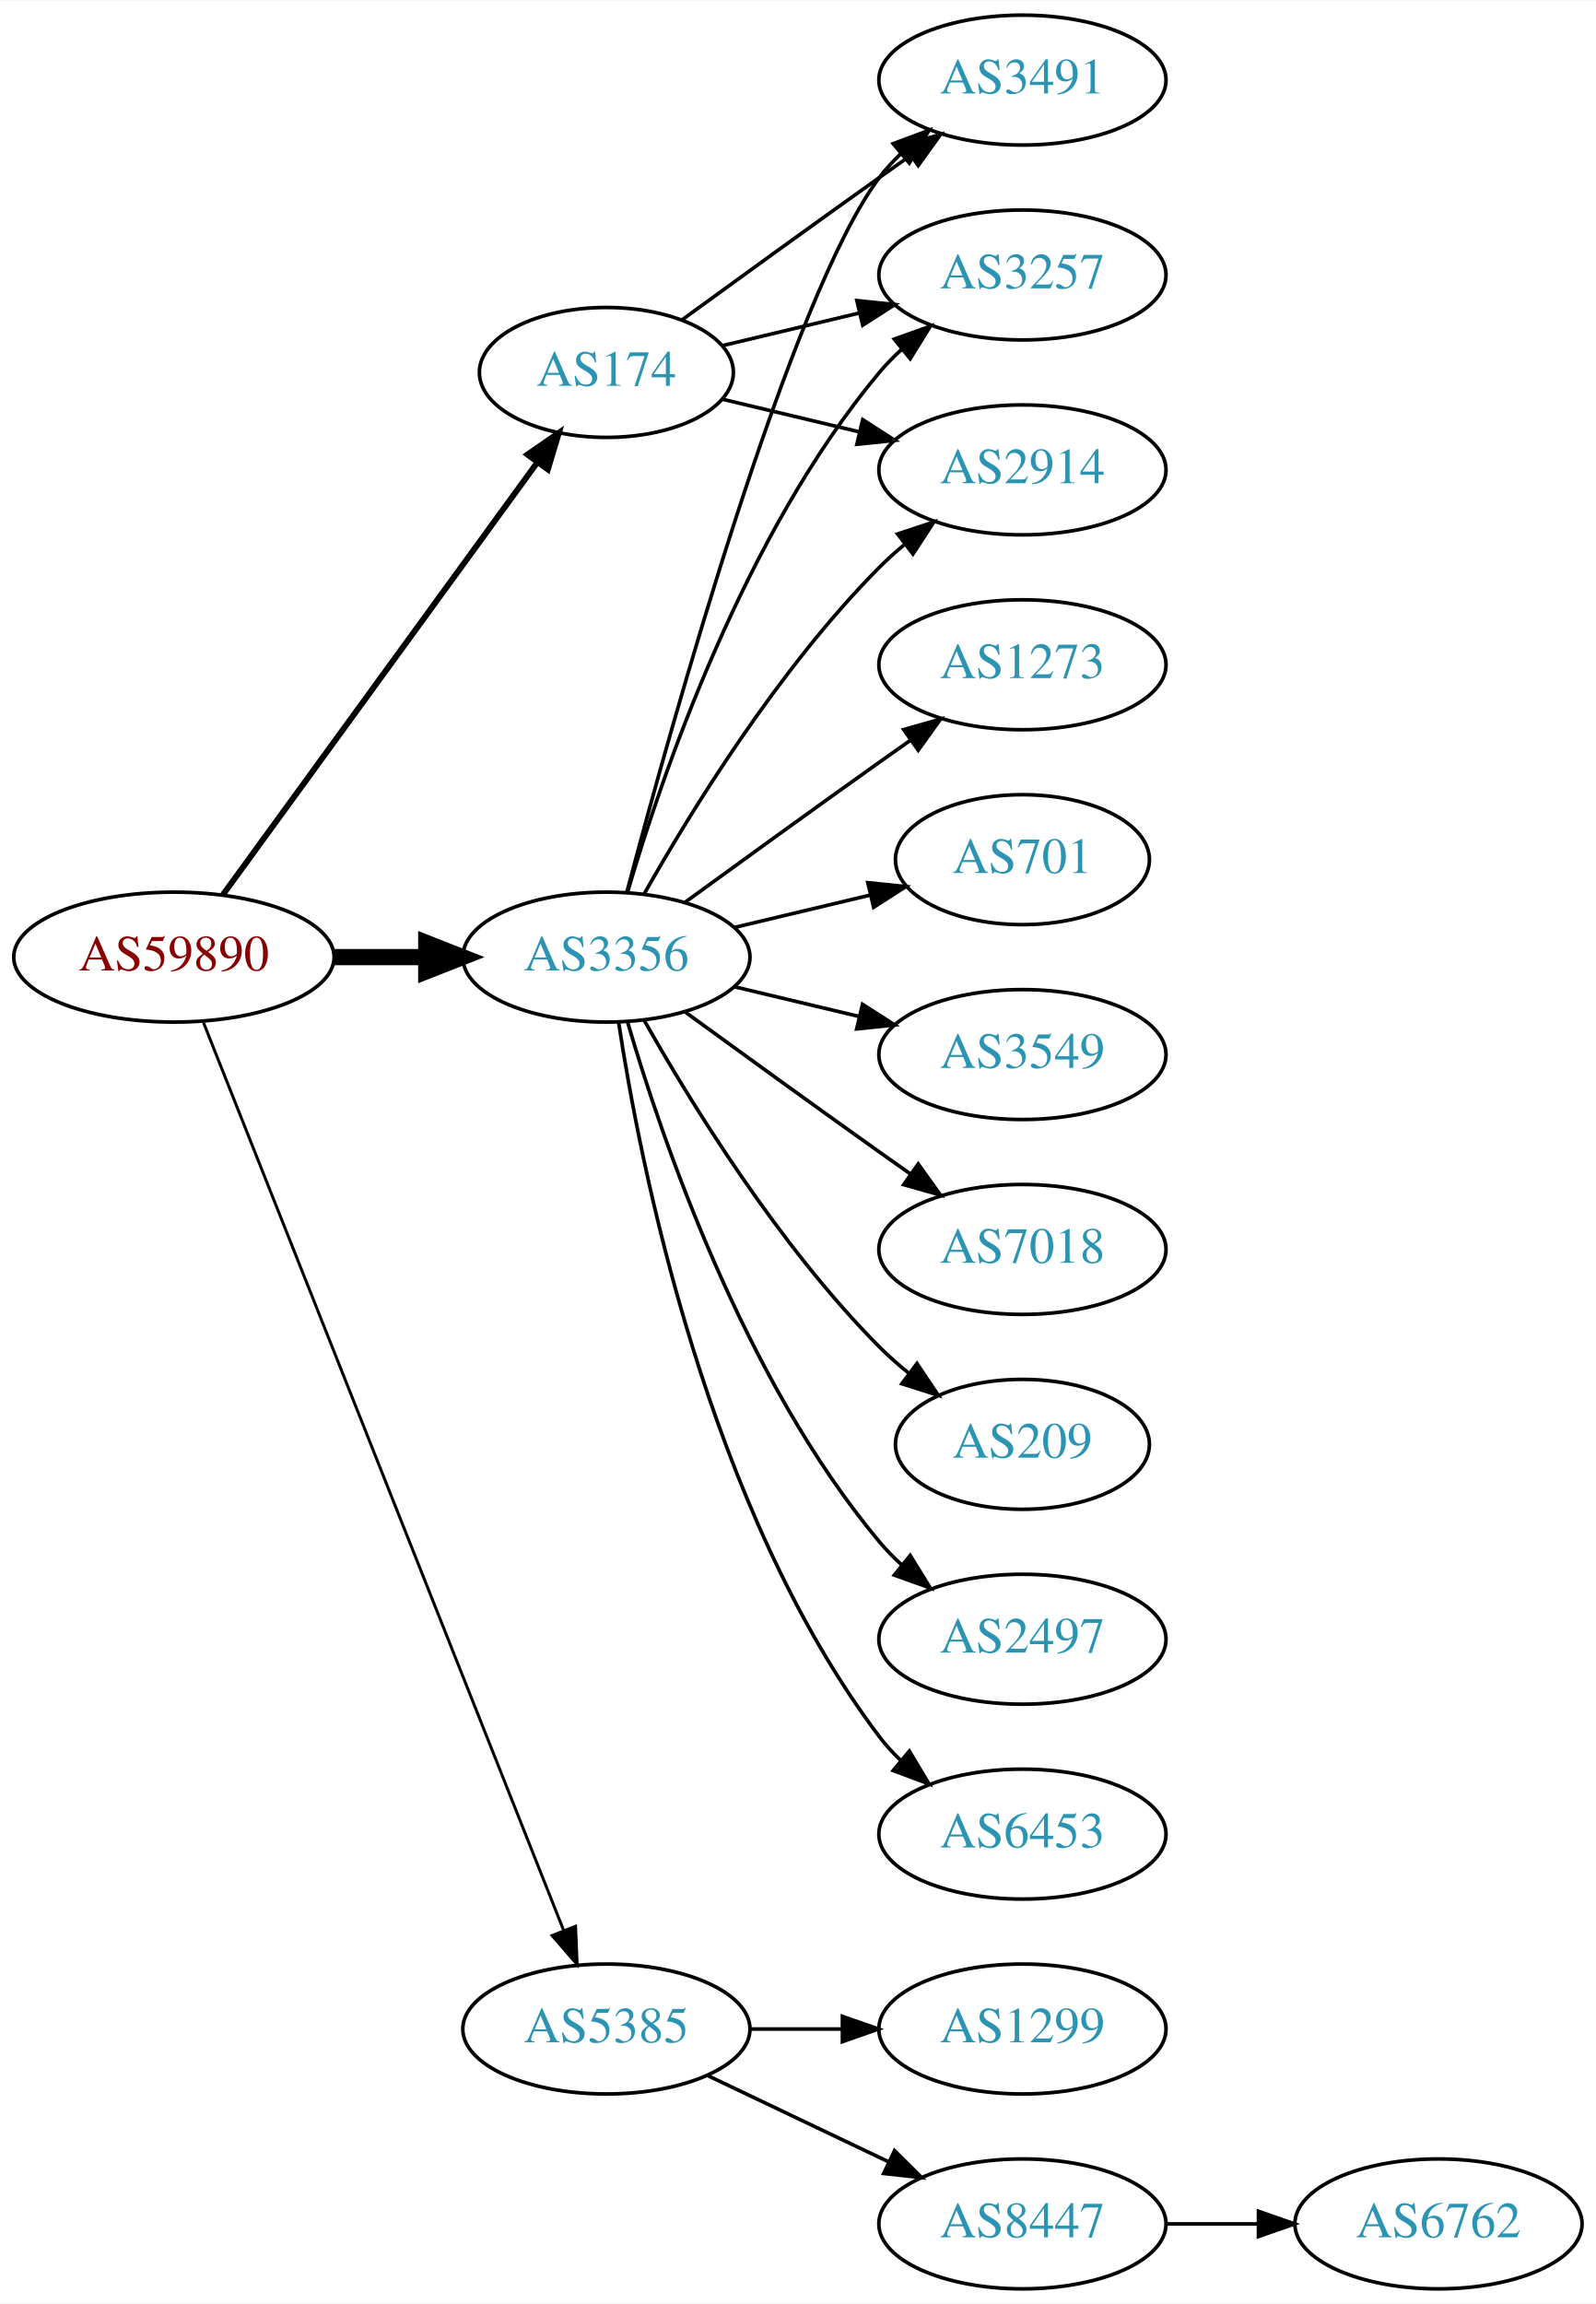
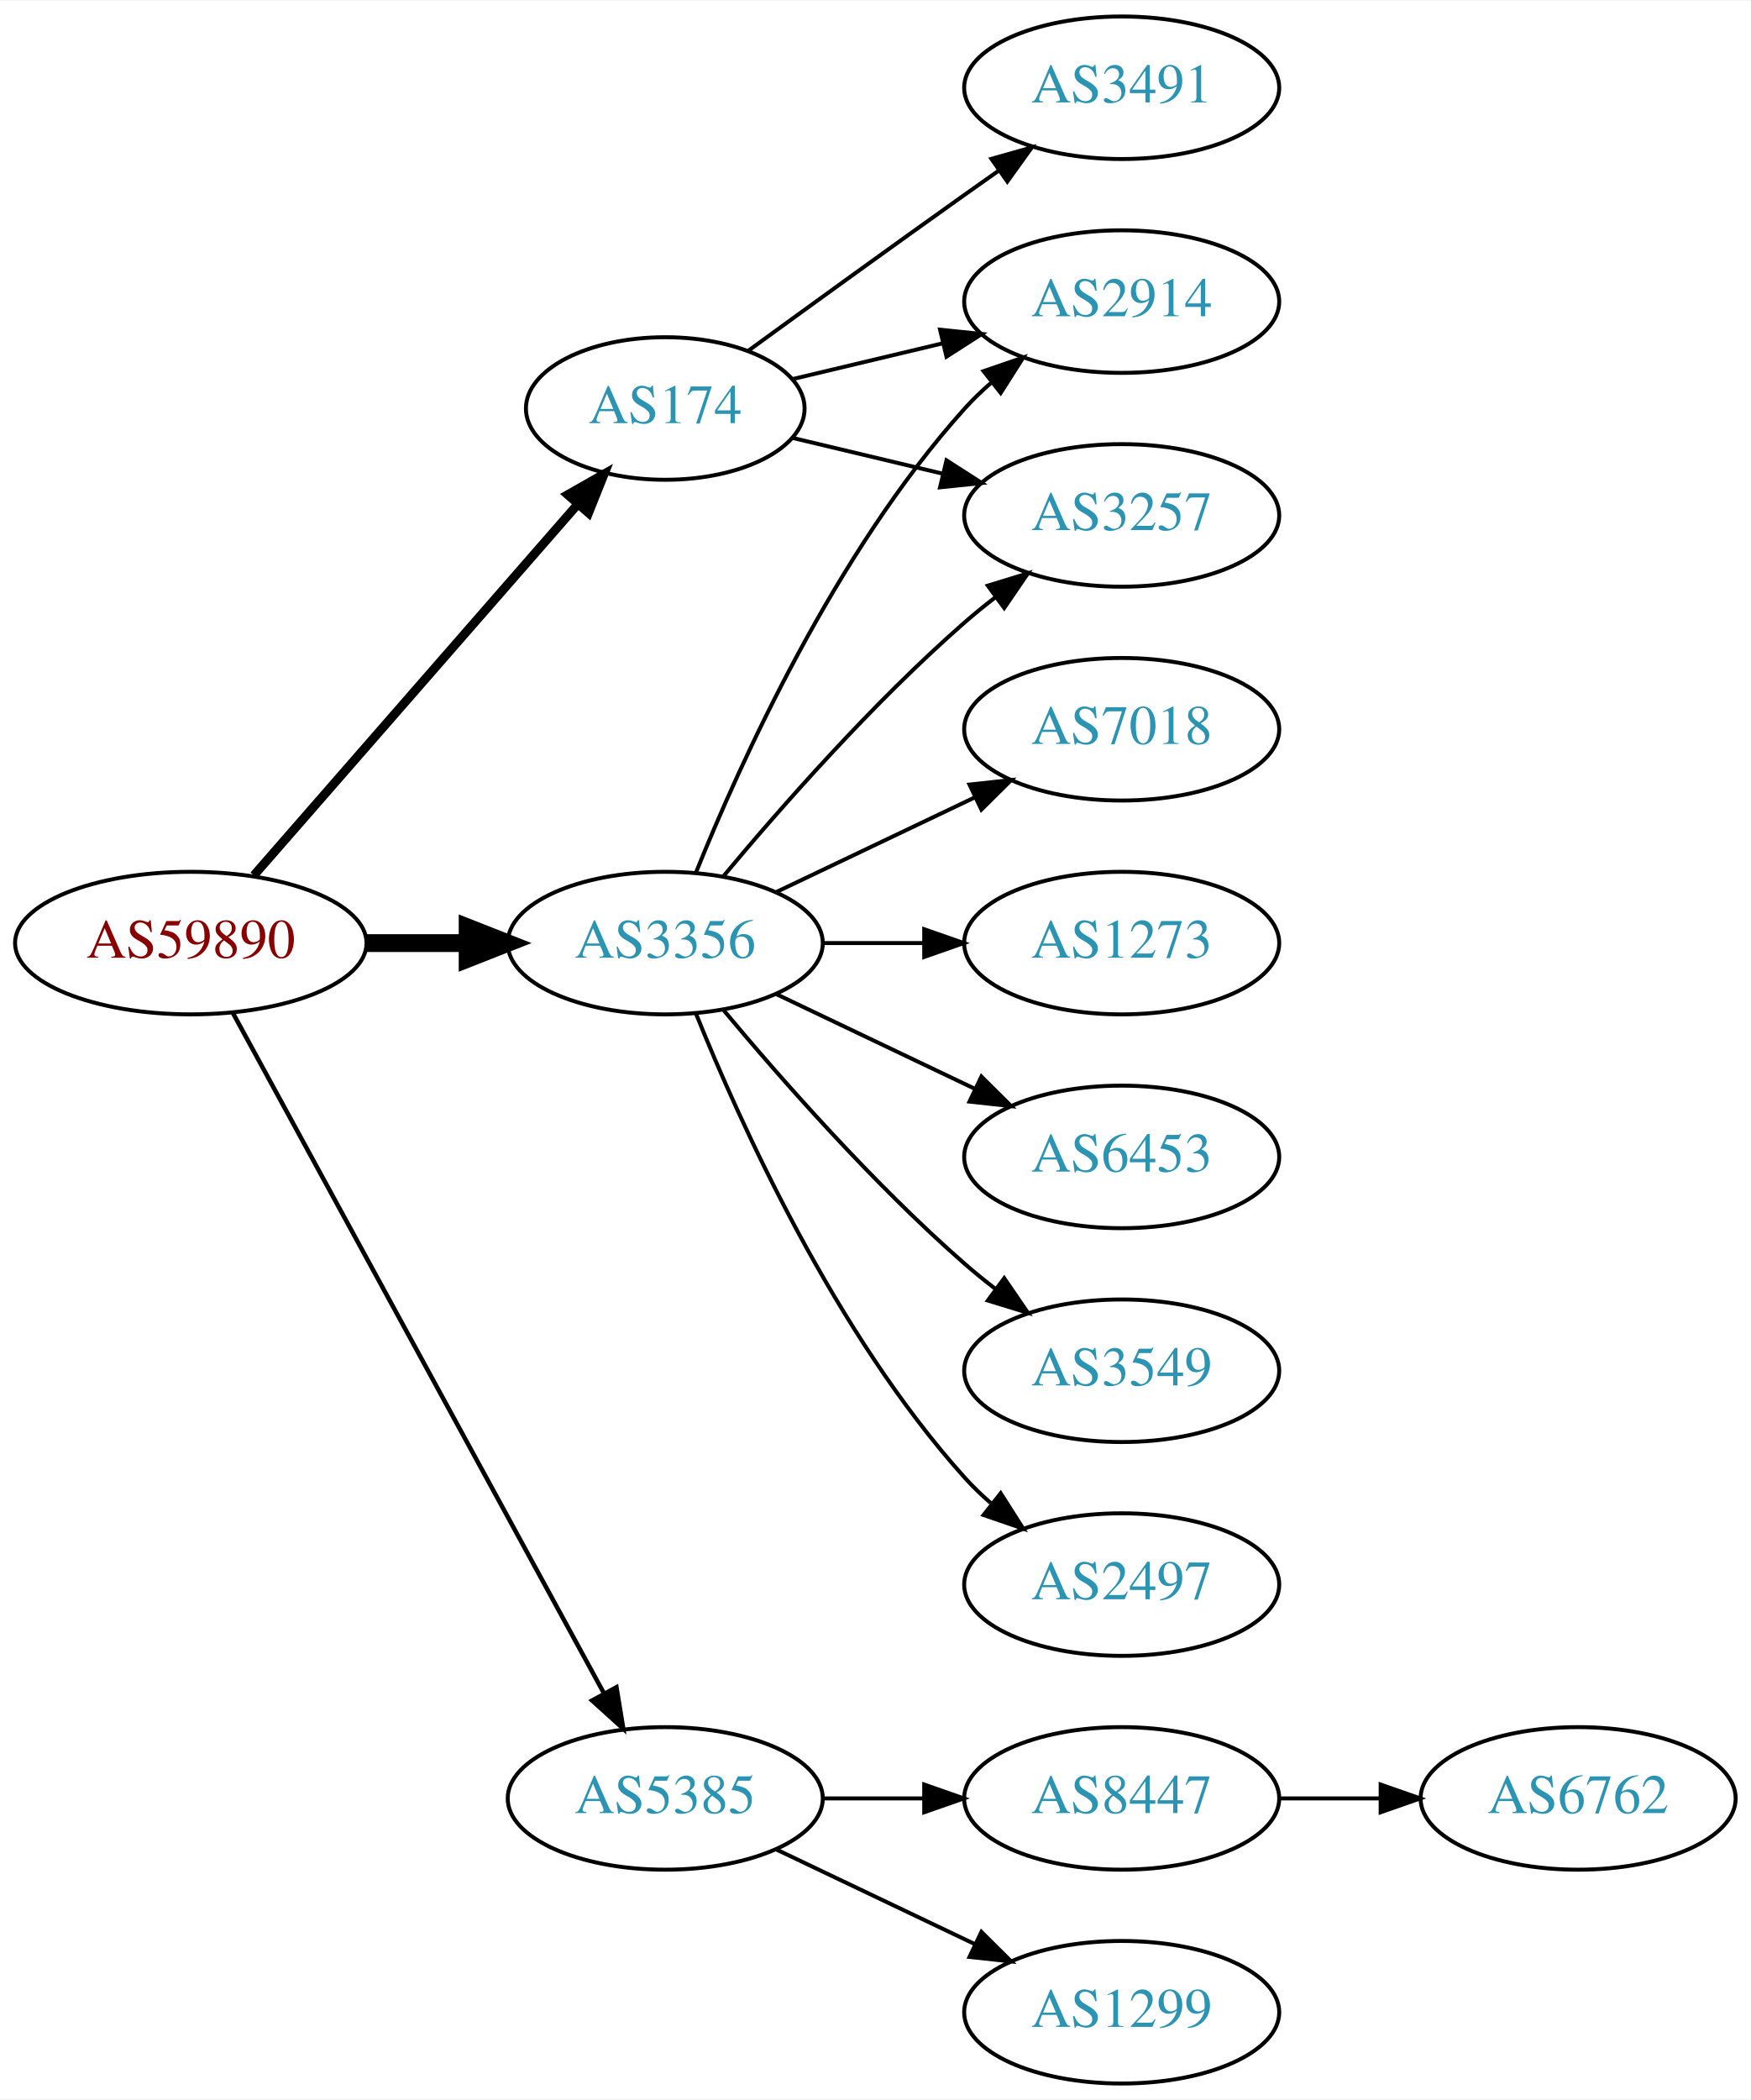
- <svg xmlns="http://www.w3.org/2000/svg" xmlns:xlink="http://www.w3.org/1999/xlink" width="442pt" height="638pt" viewBox="0.00 0.00 442.27 638.00">
-   <g id="graph0" class="graph" transform="scale(1 1) rotate(0) translate(4 634)">
-     <polygon fill="white" stroke="none" points="-4,4 -4,-634 438.271,-634 438.271,4 -4,4" />
+ <svg xmlns="http://www.w3.org/2000/svg" xmlns:xlink="http://www.w3.org/1999/xlink" width="442pt" height="530pt" viewBox="0.00 0.00 442.27 530.00">
+   <g id="graph0" class="graph" transform="scale(1 1) rotate(0) translate(4 526)">
+     <polygon fill="white" stroke="none" points="-4,4 -4,-526 438.271,-526 438.271,4 -4,4" />
    <g id="node1" class="node">
      <g id="a_node1">
        <a xlink:href="/asn/59890" xlink:title="AS59890 ~ Kabel-TV Lampert GmbH &amp; Co KG [AT]">
-           <ellipse fill="#ffffff" stroke="black" cx="44.196" cy="-369" rx="44.393" ry="18" />
-           <text text-anchor="middle" x="44.196" y="-365.3" font-family="Times,serif" font-size="14.00" fill="#880000">AS59890</text>
+           <ellipse fill="#ffffff" stroke="black" cx="44.196" cy="-288" rx="44.393" ry="18" />
+           <text text-anchor="middle" x="44.196" y="-284.3" font-family="Times,serif" font-size="14.00" fill="#880000">AS59890</text>
        </a>
      </g>
    </g>
    <g id="node2" class="node">
      <g id="a_node2">
        <a xlink:href="/asn/174" xlink:title="AS174 ~ Cogent Communications [US]">
-           <ellipse fill="#ffffff" stroke="black" cx="164.039" cy="-531" rx="35.194" ry="18" />
-           <text text-anchor="middle" x="164.039" y="-527.3" font-family="Times,serif" font-size="14.00" fill="#2c94b3">AS174</text>
+           <ellipse fill="#ffffff" stroke="black" cx="164.039" cy="-423" rx="35.194" ry="18" />
+           <text text-anchor="middle" x="164.039" y="-419.3" font-family="Times,serif" font-size="14.00" fill="#2c94b3">AS174</text>
        </a>
      </g>
    </g>
    <g id="edge1" class="edge">
-       <path fill="none" stroke="black" stroke-width="1.636" d="M57.807,-386.337C78.737,-415.109 120.727,-472.834 144.858,-506.007" />
-       <polygon fill="black" stroke="black" stroke-width="1.636" points="142.158,-508.245 150.871,-514.273 147.819,-504.128 142.158,-508.245" />
+       <path fill="none" stroke="black" stroke-width="2.25" d="M60.121,-305.098C80.776,-328.76 118.189,-371.62 141.765,-398.629" />
+       <polygon fill="black" stroke="black" stroke-width="2.25" points="139.391,-401.231 148.604,-406.463 144.664,-396.628 139.391,-401.231" />
    </g>
    <g id="node3" class="node">
      <g id="a_node3">
        <a xlink:href="/asn/3356" xlink:title="AS3356 ~ Level 3 Parent, LLC [US]">
-           <ellipse fill="#ffffff" stroke="black" cx="164.039" cy="-369" rx="39.794" ry="18" />
-           <text text-anchor="middle" x="164.039" y="-365.3" font-family="Times,serif" font-size="14.00" fill="#2c94b3">AS3356</text>
+           <ellipse fill="#ffffff" stroke="black" cx="164.039" cy="-288" rx="39.794" ry="18" />
+           <text text-anchor="middle" x="164.039" y="-284.3" font-family="Times,serif" font-size="14.00" fill="#2c94b3">AS3356</text>
        </a>
      </g>
    </g>
    <g id="edge2" class="edge">
-       <path fill="none" stroke="black" stroke-width="4.5" d="M88.407,-369C96.72,-369 105.482,-369 113.965,-369" />
-       <polygon fill="black" stroke="black" stroke-width="4.5" points="114.123,-372.938 124.123,-369 114.123,-365.063 114.123,-372.938" />
+       <path fill="none" stroke="black" stroke-width="4.5" d="M88.407,-288C96.72,-288 105.482,-288 113.965,-288" />
+       <polygon fill="black" stroke="black" stroke-width="4.5" points="114.123,-291.938 124.123,-288 114.123,-284.063 114.123,-291.938" />
    </g>
    <g id="node4" class="node">
      <g id="a_node4">
        <a xlink:href="/asn/5385" xlink:title="AS5385 ~ Russmedia IT GmbH [AT]">
          <ellipse fill="#ffffff" stroke="black" cx="164.039" cy="-72" rx="39.794" ry="18" />
          <text text-anchor="middle" x="164.039" y="-68.3" font-family="Times,serif" font-size="14.00" fill="#2c94b3">AS5385</text>
        </a>
      </g>
    </g>
    <g id="edge3" class="edge">
-       <path fill="none" stroke="black" stroke-width="0.818" d="M52.39,-350.868C72.325,-300.627 128.366,-159.385 152.148,-99.447" />
-       <polygon fill="black" stroke="black" stroke-width="0.818" points="155.504,-100.48 155.939,-89.894 148.997,-97.898 155.504,-100.48" />
+       <path fill="none" stroke="black" stroke-width="1.125" d="M54.84,-270.324C75.521,-232.416 124.234,-143.127 148.613,-98.442" />
+       <polygon fill="black" stroke="black" stroke-width="1.125" points="151.71,-100.072 153.427,-89.618 145.565,-96.72 151.71,-100.072" />
    </g>
    <g id="node5" class="node">
      <g id="a_node5">
-         <a xlink:href="/asn/3491" xlink:title="AS3491 ~ PCCW Global, Inc. [US]">
-           <ellipse fill="#ffffff" stroke="black" cx="279.332" cy="-612" rx="39.794" ry="18" />
-           <text text-anchor="middle" x="279.332" y="-608.3" font-family="Times,serif" font-size="14.00" fill="#2c94b3">AS3491</text>
+         <a xlink:href="/asn/2914" xlink:title="AS2914 ~ NTT America, Inc. [US]">
+           <ellipse fill="#ffffff" stroke="black" cx="279.332" cy="-450" rx="39.794" ry="18" />
+           <text text-anchor="middle" x="279.332" y="-446.3" font-family="Times,serif" font-size="14.00" fill="#2c94b3">AS2914</text>
        </a>
      </g>
    </g>
    <g id="edge4" class="edge">
-       <path fill="none" stroke="black" d="M184.935,-545.529C199.936,-556.45 221.043,-571.747 239.685,-585 242.506,-587.005 245.449,-589.085 248.397,-591.159" />
-       <polygon fill="black" stroke="black" points="246.424,-594.05 256.621,-596.926 250.443,-588.319 246.424,-594.05" />
+       <path fill="none" stroke="black" d="M196.296,-430.449C207.976,-433.233 221.472,-436.449 234.101,-439.459" />
+       <polygon fill="black" stroke="black" points="233.454,-442.903 243.993,-441.816 235.077,-436.093 233.454,-442.903" />
    </g>
    <g id="node6" class="node">
      <g id="a_node6">
        <a xlink:href="/asn/3257" xlink:title="AS3257 ~ GTT [DE]">
-           <ellipse fill="#ffffff" stroke="black" cx="279.332" cy="-558" rx="39.794" ry="18" />
-           <text text-anchor="middle" x="279.332" y="-554.3" font-family="Times,serif" font-size="14.00" fill="#2c94b3">AS3257</text>
+           <ellipse fill="#ffffff" stroke="black" cx="279.332" cy="-396" rx="39.794" ry="18" />
+           <text text-anchor="middle" x="279.332" y="-392.3" font-family="Times,serif" font-size="14.00" fill="#2c94b3">AS3257</text>
        </a>
      </g>
    </g>
    <g id="edge5" class="edge">
-       <path fill="none" stroke="black" d="M196.296,-538.449C207.976,-541.233 221.472,-544.449 234.101,-547.459" />
-       <polygon fill="black" stroke="black" points="233.454,-550.903 243.993,-549.816 235.077,-544.093 233.454,-550.903" />
+       <path fill="none" stroke="black" d="M196.296,-415.551C207.976,-412.767 221.472,-409.551 234.101,-406.541" />
+       <polygon fill="black" stroke="black" points="235.077,-409.907 243.993,-404.184 233.454,-403.097 235.077,-409.907" />
    </g>
    <g id="node7" class="node">
      <g id="a_node7">
-         <a xlink:href="/asn/2914" xlink:title="AS2914 ~ NTT America, Inc. [US]">
+         <a xlink:href="/asn/3491" xlink:title="AS3491 ~ PCCW Global, Inc. [US]">
          <ellipse fill="#ffffff" stroke="black" cx="279.332" cy="-504" rx="39.794" ry="18" />
-           <text text-anchor="middle" x="279.332" y="-500.3" font-family="Times,serif" font-size="14.00" fill="#2c94b3">AS2914</text>
+           <text text-anchor="middle" x="279.332" y="-500.3" font-family="Times,serif" font-size="14.00" fill="#2c94b3">AS3491</text>
        </a>
      </g>
    </g>
    <g id="edge6" class="edge">
-       <path fill="none" stroke="black" d="M196.296,-523.551C207.976,-520.767 221.472,-517.551 234.101,-514.541" />
-       <polygon fill="black" stroke="black" points="235.077,-517.907 243.993,-512.184 233.454,-511.097 235.077,-517.907" />
+       <path fill="none" stroke="black" d="M184.935,-437.529C199.936,-448.45 221.043,-463.747 239.685,-477 242.506,-479.005 245.449,-481.085 248.397,-483.159" />
+       <polygon fill="black" stroke="black" points="246.424,-486.05 256.621,-488.926 250.443,-480.319 246.424,-486.05" />
    </g>
-     <g id="edge10" class="edge">
-       <path fill="none" stroke="black" d="M169.739,-387.102C181.891,-432.979 215.115,-552.469 239.685,-585 241.442,-587.327 243.459,-589.529 245.629,-591.596" />
-       <polygon fill="black" stroke="black" points="243.513,-594.389 253.441,-598.088 247.987,-589.005 243.513,-594.389" />
+     <g id="edge7" class="edge">
+       <path fill="none" stroke="black" d="M171.786,-305.787C182.837,-333.243 206.891,-386.578 239.685,-423 241.688,-425.224 243.906,-427.363 246.239,-429.397" />
+       <polygon fill="black" stroke="black" points="244.437,-432.433 254.458,-435.873 248.769,-426.935 244.437,-432.433" />
    </g>
-     <g id="edge8" class="edge">
-       <path fill="none" stroke="black" d="M169.913,-387.002C179.227,-418.844 202.043,-485.981 239.685,-531 241.555,-533.237 243.654,-535.374 245.88,-537.396" />
-       <polygon fill="black" stroke="black" points="243.823,-540.234 253.799,-543.804 248.227,-534.793 243.823,-540.234" />
-     </g>
-     <g id="edge14" class="edge">
-       <path fill="none" stroke="black" d="M174.498,-386.49C187.28,-409.096 211.712,-448.886 239.685,-477 241.796,-479.121 244.092,-481.188 246.477,-483.171" />
-       <polygon fill="black" stroke="black" points="244.73,-486.242 254.793,-489.556 248.993,-480.69 244.73,-486.242" />
+     <g id="edge9" class="edge">
+       <path fill="none" stroke="black" d="M178.669,-304.817C192.951,-321.929 216.498,-348.745 239.685,-369 242.151,-371.154 244.789,-373.294 247.487,-375.372" />
+       <polygon fill="black" stroke="black" points="245.512,-378.264 255.641,-381.37 249.66,-372.625 245.512,-378.264" />
    </g>
    <g id="node8" class="node">
      <g id="a_node8">
-         <a xlink:href="/asn/701" xlink:title="AS701 ~ UUNET [US]">
-           <ellipse fill="#ffffff" stroke="black" cx="279.332" cy="-396" rx="35.194" ry="18" />
-           <text text-anchor="middle" x="279.332" y="-392.3" font-family="Times,serif" font-size="14.00" fill="#2c94b3">AS701</text>
+         <a xlink:href="/asn/7018" xlink:title="AS7018 ~ AT&amp;T Services, Inc. [US]">
+           <ellipse fill="#ffffff" stroke="black" cx="279.332" cy="-342" rx="39.794" ry="18" />
+           <text text-anchor="middle" x="279.332" y="-338.3" font-family="Times,serif" font-size="14.00" fill="#2c94b3">AS7018</text>
        </a>
      </g>
    </g>
-     <g id="edge7" class="edge">
-       <path fill="none" stroke="black" d="M199.646,-377.248C211.44,-380.058 224.745,-383.229 237.013,-386.153" />
-       <polygon fill="black" stroke="black" points="236.479,-389.624 247.018,-388.537 238.101,-382.814 236.479,-389.624" />
+     <g id="edge8" class="edge">
+       <path fill="none" stroke="black" d="M192.175,-300.934C207.169,-308.081 225.99,-317.052 242.213,-324.785" />
+       <polygon fill="black" stroke="black" points="240.884,-328.028 251.417,-329.171 243.895,-321.709 240.884,-328.028" />
    </g>
    <g id="node9" class="node">
      <g id="a_node9">
-         <a xlink:href="/asn/3549" xlink:title="AS3549 ~ Level 3 Parent, LLC [US]">
-           <ellipse fill="#ffffff" stroke="black" cx="279.332" cy="-342" rx="39.794" ry="18" />
-           <text text-anchor="middle" x="279.332" y="-338.3" font-family="Times,serif" font-size="14.00" fill="#2c94b3">AS3549</text>
+         <a xlink:href="/asn/1273" xlink:title="AS1273 ~ Vodafone Group PLC [EU]">
+           <ellipse fill="#ffffff" stroke="black" cx="279.332" cy="-288" rx="39.794" ry="18" />
+           <text text-anchor="middle" x="279.332" y="-284.3" font-family="Times,serif" font-size="14.00" fill="#2c94b3">AS1273</text>
        </a>
      </g>
    </g>
-     <g id="edge9" class="edge">
-       <path fill="none" stroke="black" d="M199.646,-360.752C210.517,-358.162 222.671,-355.265 234.114,-352.538" />
-       <polygon fill="black" stroke="black" points="235.02,-355.92 243.936,-350.197 233.397,-349.111 235.02,-355.92" />
+     <g id="edge10" class="edge">
+       <path fill="none" stroke="black" d="M203.711,-288C211.914,-288 220.678,-288 229.21,-288" />
+       <polygon fill="black" stroke="black" points="229.449,-291.5 239.449,-288 229.449,-284.5 229.449,-291.5" />
    </g>
    <g id="node10" class="node">
      <g id="a_node10">
-         <a xlink:href="/asn/7018" xlink:title="AS7018 ~ AT&amp;T Services, Inc. [US]">
-           <ellipse fill="#ffffff" stroke="black" cx="279.332" cy="-288" rx="39.794" ry="18" />
-           <text text-anchor="middle" x="279.332" y="-284.3" font-family="Times,serif" font-size="14.00" fill="#2c94b3">AS7018</text>
+         <a xlink:href="/asn/6453" xlink:title="AS6453 ~ TATA COMMUNICATIONS (AMERICA) INC [US]">
+           <ellipse fill="#ffffff" stroke="black" cx="279.332" cy="-234" rx="39.794" ry="18" />
+           <text text-anchor="middle" x="279.332" y="-230.3" font-family="Times,serif" font-size="14.00" fill="#2c94b3">AS6453</text>
        </a>
      </g>
    </g>
    <g id="edge11" class="edge">
-       <path fill="none" stroke="black" d="M185.887,-353.778C200.821,-342.909 221.435,-327.975 239.685,-315 242.506,-312.995 245.449,-310.915 248.397,-308.841" />
-       <polygon fill="black" stroke="black" points="250.443,-311.681 256.621,-303.074 246.424,-305.95 250.443,-311.681" />
+       <path fill="none" stroke="black" d="M192.175,-275.066C207.169,-267.919 225.99,-258.948 242.213,-251.215" />
+       <polygon fill="black" stroke="black" points="243.895,-254.291 251.417,-246.829 240.884,-247.972 243.895,-254.291" />
    </g>
    <g id="node11" class="node">
      <g id="a_node11">
-         <a xlink:href="/asn/209" xlink:title="AS209 ~ CenturyLink Communications, LLC [US]">
-           <ellipse fill="#ffffff" stroke="black" cx="279.332" cy="-234" rx="35.194" ry="18" />
-           <text text-anchor="middle" x="279.332" y="-230.3" font-family="Times,serif" font-size="14.00" fill="#2c94b3">AS209</text>
+         <a xlink:href="/asn/3549" xlink:title="AS3549 ~ Level 3 Parent, LLC [US]">
+           <ellipse fill="#ffffff" stroke="black" cx="279.332" cy="-180" rx="39.794" ry="18" />
+           <text text-anchor="middle" x="279.332" y="-176.3" font-family="Times,serif" font-size="14.00" fill="#2c94b3">AS3549</text>
        </a>
      </g>
    </g>
    <g id="edge12" class="edge">
-       <path fill="none" stroke="black" d="M174.498,-351.51C187.28,-328.904 211.712,-289.114 239.685,-261 242.185,-258.487 244.946,-256.051 247.807,-253.739" />
-       <polygon fill="black" stroke="black" points="250.108,-256.389 256.004,-247.587 245.905,-250.79 250.108,-256.389" />
+       <path fill="none" stroke="black" d="M178.669,-271.183C192.951,-254.071 216.498,-227.255 239.685,-207 242.151,-204.846 244.789,-202.706 247.487,-200.628" />
+       <polygon fill="black" stroke="black" points="249.66,-203.375 255.641,-194.63 245.512,-197.736 249.66,-203.375" />
    </g>
    <g id="node12" class="node">
      <g id="a_node12">
        <a xlink:href="/asn/2497" xlink:title="AS2497 ~ Internet Initiative Japan Inc. [JP]">
-           <ellipse fill="#ffffff" stroke="black" cx="279.332" cy="-180" rx="39.794" ry="18" />
-           <text text-anchor="middle" x="279.332" y="-176.3" font-family="Times,serif" font-size="14.00" fill="#2c94b3">AS2497</text>
+           <ellipse fill="#ffffff" stroke="black" cx="279.332" cy="-126" rx="39.794" ry="18" />
+           <text text-anchor="middle" x="279.332" y="-122.3" font-family="Times,serif" font-size="14.00" fill="#2c94b3">AS2497</text>
        </a>
      </g>
    </g>
    <g id="edge13" class="edge">
-       <path fill="none" stroke="black" d="M169.913,-350.998C179.227,-319.156 202.043,-252.019 239.685,-207 241.555,-204.763 243.654,-202.626 245.88,-200.604" />
-       <polygon fill="black" stroke="black" points="248.227,-203.207 253.799,-194.196 243.823,-197.766 248.227,-203.207" />
+       <path fill="none" stroke="black" d="M171.786,-270.213C182.837,-242.757 206.891,-189.422 239.685,-153 241.688,-150.776 243.906,-148.637 246.239,-146.603" />
+       <polygon fill="black" stroke="black" points="248.769,-149.065 254.458,-140.127 244.437,-143.567 248.769,-149.065" />
    </g>
    <g id="node13" class="node">
      <g id="a_node13">
-         <a xlink:href="/asn/6453" xlink:title="AS6453 ~ TATA COMMUNICATIONS (AMERICA) INC [US]">
-           <ellipse fill="#ffffff" stroke="black" cx="279.332" cy="-126" rx="39.794" ry="18" />
-           <text text-anchor="middle" x="279.332" y="-122.3" font-family="Times,serif" font-size="14.00" fill="#2c94b3">AS6453</text>
+         <a xlink:href="/asn/8447" xlink:title="AS8447 ~ A1 Telekom Austria AG [AT]">
+           <ellipse fill="#ffffff" stroke="black" cx="279.332" cy="-72" rx="39.794" ry="18" />
+           <text text-anchor="middle" x="279.332" y="-68.3" font-family="Times,serif" font-size="14.00" fill="#2c94b3">AS8447</text>
+         </a>
+       </g>
+     </g>
+     <g id="edge14" class="edge">
+       <path fill="none" stroke="black" d="M203.711,-72C211.914,-72 220.678,-72 229.21,-72" />
+       <polygon fill="black" stroke="black" points="229.449,-75.5 239.449,-72 229.449,-68.5 229.449,-75.5" />
+     </g>
+     <g id="node14" class="node">
+       <g id="a_node14">
+         <a xlink:href="/asn/1299" xlink:title="AS1299 ~ Telia Carrier [EU]">
+           <ellipse fill="#ffffff" stroke="black" cx="279.332" cy="-18" rx="39.794" ry="18" />
+           <text text-anchor="middle" x="279.332" y="-14.3" font-family="Times,serif" font-size="14.00" fill="#2c94b3">AS1299</text>
        </a>
      </g>
    </g>
    <g id="edge15" class="edge">
-       <path fill="none" stroke="black" d="M167.415,-351.014C173.389,-311.578 192.1,-216.005 239.685,-153 241.442,-150.673 243.459,-148.471 245.629,-146.404" />
-       <polygon fill="black" stroke="black" points="247.987,-148.995 253.441,-139.912 243.513,-143.611 247.987,-148.995" />
+       <path fill="none" stroke="black" d="M192.175,-59.066C207.169,-51.919 225.99,-42.948 242.213,-35.215" />
+       <polygon fill="black" stroke="black" points="243.895,-38.291 251.417,-30.829 240.884,-31.972 243.895,-38.291" />
    </g>
-     <g id="node14" class="node">
-       <g id="a_node14">
-         <a xlink:href="/asn/1273" xlink:title="AS1273 ~ Vodafone Group PLC [EU]">
-           <ellipse fill="#ffffff" stroke="black" cx="279.332" cy="-450" rx="39.794" ry="18" />
-           <text text-anchor="middle" x="279.332" y="-446.3" font-family="Times,serif" font-size="14.00" fill="#2c94b3">AS1273</text>
+     <g id="node15" class="node">
+       <g id="a_node15">
+         <a xlink:href="/asn/6762" xlink:title="AS6762 ~ TELECOM ITALIA SPARKLE S.p.A. [IT]">
+           <ellipse fill="#ffffff" stroke="black" cx="394.625" cy="-72" rx="39.794" ry="18" />
+           <text text-anchor="middle" x="394.625" y="-68.3" font-family="Times,serif" font-size="14.00" fill="#2c94b3">AS6762</text>
        </a>
      </g>
    </g>
    <g id="edge16" class="edge">
-       <path fill="none" stroke="black" d="M185.887,-384.222C200.821,-395.091 221.435,-410.025 239.685,-423 242.506,-425.005 245.449,-427.085 248.397,-429.159" />
-       <polygon fill="black" stroke="black" points="246.424,-432.05 256.621,-434.926 250.443,-426.319 246.424,-432.05" />
-     </g>
-     <g id="node15" class="node">
-       <g id="a_node15">
-         <a xlink:href="/asn/1299" xlink:title="AS1299 ~ Telia Carrier [EU]">
-           <ellipse fill="#ffffff" stroke="black" cx="279.332" cy="-72" rx="39.794" ry="18" />
-           <text text-anchor="middle" x="279.332" y="-68.3" font-family="Times,serif" font-size="14.00" fill="#2c94b3">AS1299</text>
-         </a>
-       </g>
-     </g>
-     <g id="edge17" class="edge">
-       <path fill="none" stroke="black" d="M203.711,-72C211.914,-72 220.678,-72 229.21,-72" />
-       <polygon fill="black" stroke="black" points="229.449,-75.5 239.449,-72 229.449,-68.5 229.449,-75.5" />
-     </g>
-     <g id="node16" class="node">
-       <g id="a_node16">
-         <a xlink:href="/asn/8447" xlink:title="AS8447 ~ A1 Telekom Austria AG [AT]">
-           <ellipse fill="#ffffff" stroke="black" cx="279.332" cy="-18" rx="39.794" ry="18" />
-           <text text-anchor="middle" x="279.332" y="-14.3" font-family="Times,serif" font-size="14.00" fill="#2c94b3">AS8447</text>
-         </a>
-       </g>
-     </g>
-     <g id="edge18" class="edge">
-       <path fill="none" stroke="black" d="M192.175,-59.066C207.169,-51.919 225.99,-42.948 242.213,-35.215" />
-       <polygon fill="black" stroke="black" points="243.895,-38.291 251.417,-30.829 240.884,-31.972 243.895,-38.291" />
-     </g>
-     <g id="node17" class="node">
-       <g id="a_node17">
-         <a xlink:href="/asn/6762" xlink:title="AS6762 ~ TELECOM ITALIA SPARKLE S.p.A. [IT]">
-           <ellipse fill="#ffffff" stroke="black" cx="394.625" cy="-18" rx="39.794" ry="18" />
-           <text text-anchor="middle" x="394.625" y="-14.3" font-family="Times,serif" font-size="14.00" fill="#2c94b3">AS6762</text>
-         </a>
-       </g>
-     </g>
-     <g id="edge19" class="edge">
-       <path fill="none" stroke="black" d="M319.004,-18C327.207,-18 335.971,-18 344.503,-18" />
-       <polygon fill="black" stroke="black" points="344.742,-21.5 354.742,-18 344.742,-14.5 344.742,-21.5" />
+       <path fill="none" stroke="black" d="M319.004,-72C327.207,-72 335.971,-72 344.503,-72" />
+       <polygon fill="black" stroke="black" points="344.742,-75.5 354.742,-72 344.742,-68.5 344.742,-75.5" />
    </g>
  </g>
</svg>
